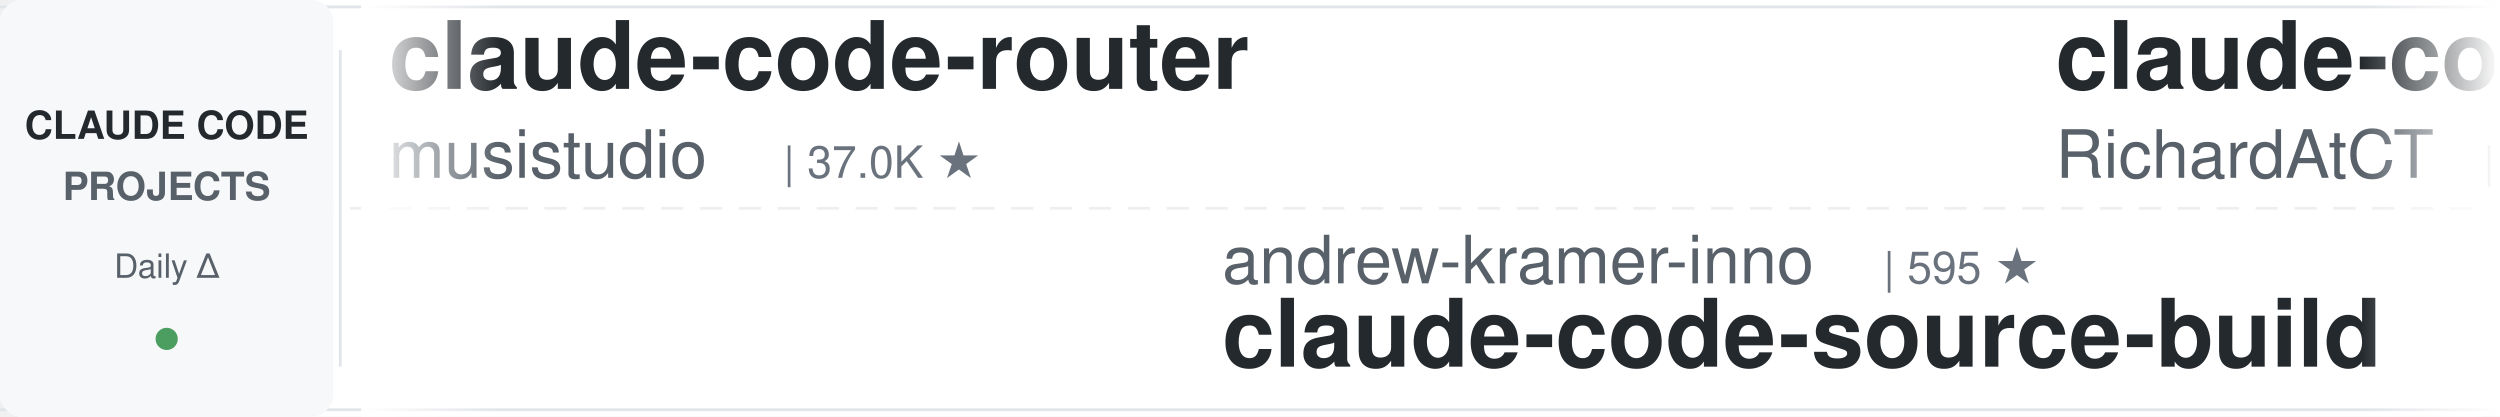
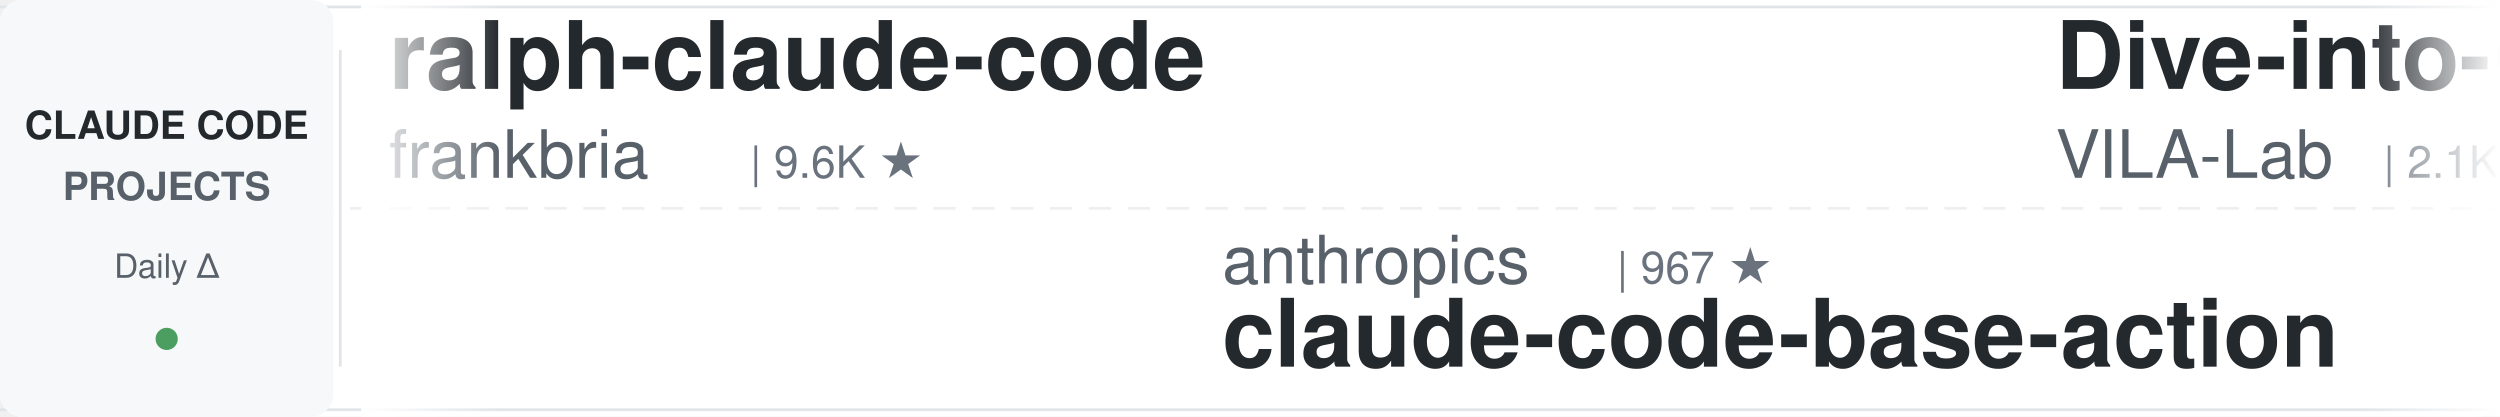
<svg xmlns="http://www.w3.org/2000/svg" width="900" height="150">
  <defs>
    <linearGradient id="leftFade" x1="0%" y1="0%" x2="100%" y2="0%">
      <stop offset="0%" style="stop-color:#ffffff;stop-opacity:1" />
      <stop offset="100%" style="stop-color:#ffffff;stop-opacity:0" />
    </linearGradient>
    <linearGradient id="rightFade" x1="0%" y1="0%" x2="100%" y2="0%">
      <stop offset="0%" style="stop-color:#ffffff;stop-opacity:0" />
      <stop offset="100%" style="stop-color:#ffffff;stop-opacity:1" />
    </linearGradient>
  </defs>
  <rect width="900" height="150" fill="#ffffff" rx="8" />
  <rect x="0" y="2" width="900" height="1" fill="#e1e4e8" />
  <rect x="0" y="147" width="900" height="1" fill="#e1e4e8" />
  <line x1="0" y1="75" x2="900" y2="75" stroke="#e1e4e8" stroke-width="1" stroke-dasharray="8 6" opacity="0.6" />
  <rect x="0" y="0" width="120" height="150" fill="#f6f8fa" rx="8" />
  <text x="60" y="50" font-family="-apple-system, BlinkMacSystemFont, 'Segoe UI', Helvetica, Arial, sans-serif" font-size="14" font-weight="600" fill="#24292e" text-anchor="middle">CLAUDE CODE</text>
  <text x="60" y="72" font-family="-apple-system, BlinkMacSystemFont, 'Segoe UI', Helvetica, Arial, sans-serif" font-size="14" font-weight="600" fill="#586069" text-anchor="middle">PROJECTS</text>
  <text x="60" y="100" font-family="-apple-system, BlinkMacSystemFont, 'Segoe UI', Helvetica, Arial, sans-serif" font-size="12" font-weight="500" fill="#586069" text-anchor="middle">Daily Δ</text>
  <circle cx="60" cy="122" r="4" fill="#22863a" opacity="0.8" />
  <rect x="122" y="18" width="1" height="114" fill="#e1e4e8" />
  <clipPath id="tickerClip">
    <rect x="130" y="0" width="770" height="150" />
  </clipPath>
  <g clip-path="url(#tickerClip)">
    <g id="tickerItems">
      <animateTransform attributeName="transform" attributeType="XML" type="translate" from="0 0" to="-3000 0" dur="54s" repeatCount="indefinite" />
      <g transform="translate(0, 0)">
-         <text x="140" y="32" font-family="-apple-system, BlinkMacSystemFont, 'Segoe UI', Helvetica, Arial, sans-serif" font-size="34" font-weight="600" fill="#24292e">claude-code-router</text>
-         <text x="140" y="64" font-family="-apple-system, BlinkMacSystemFont, 'Segoe UI', Helvetica, Arial, sans-serif" font-size="24" font-weight="400" fill="#586069">musistudio</text>
-         <text x="282" y="64" font-family="-apple-system, BlinkMacSystemFont, 'Segoe UI', Helvetica, Arial, sans-serif" font-size="16" font-weight="500" fill="#6a737d">| 37.0K ★</text>
+         <text x="140" y="32" font-family="-apple-system, BlinkMacSystemFont, 'Segoe UI', Helvetica, Arial, sans-serif" font-size="34" font-weight="600" fill="#24292e">ralph-claude-code</text>
+         <text x="140" y="64" font-family="-apple-system, BlinkMacSystemFont, 'Segoe UI', Helvetica, Arial, sans-serif" font-size="24" font-weight="400" fill="#586069">frankbria</text>
+         <text x="270" y="64" font-family="-apple-system, BlinkMacSystemFont, 'Segoe UI', Helvetica, Arial, sans-serif" font-size="16" font-weight="500" fill="#6a737d">| 9.6K ★</text>
      </g>
      <g transform="translate(300, 0)">
-         <text x="140" y="102" font-family="-apple-system, BlinkMacSystemFont, 'Segoe UI', Helvetica, Arial, sans-serif" font-size="24" font-weight="400" fill="#586069">andrew-kramer-inno</text>
-         <text x="378" y="102" font-family="-apple-system, BlinkMacSystemFont, 'Segoe UI', Helvetica, Arial, sans-serif" font-size="16" font-weight="500" fill="#6a737d">| 595 ★</text>
-         <text x="140" y="132" font-family="-apple-system, BlinkMacSystemFont, 'Segoe UI', Helvetica, Arial, sans-serif" font-size="34" font-weight="600" fill="#24292e">claude-code-source-build</text>
+         <text x="140" y="102" font-family="-apple-system, BlinkMacSystemFont, 'Segoe UI', Helvetica, Arial, sans-serif" font-size="24" font-weight="400" fill="#586069">anthropics</text>
+         <text x="282" y="102" font-family="-apple-system, BlinkMacSystemFont, 'Segoe UI', Helvetica, Arial, sans-serif" font-size="16" font-weight="500" fill="#6a737d">| 967 ★</text>
+         <text x="140" y="132" font-family="-apple-system, BlinkMacSystemFont, 'Segoe UI', Helvetica, Arial, sans-serif" font-size="34" font-weight="600" fill="#24292e">claude-code-base-action</text>
      </g>
      <g transform="translate(600, 0)">
-         <text x="140" y="32" font-family="-apple-system, BlinkMacSystemFont, 'Segoe UI', Helvetica, Arial, sans-serif" font-size="34" font-weight="600" fill="#24292e">claude-code-telegram</text>
-         <text x="140" y="64" font-family="-apple-system, BlinkMacSystemFont, 'Segoe UI', Helvetica, Arial, sans-serif" font-size="24" font-weight="400" fill="#586069">RichardAtCT</text>
-         <text x="294" y="64" font-family="-apple-system, BlinkMacSystemFont, 'Segoe UI', Helvetica, Arial, sans-serif" font-size="16" font-weight="500" fill="#6a737d">| 2.8K ★</text>
+         <text x="140" y="32" font-family="-apple-system, BlinkMacSystemFont, 'Segoe UI', Helvetica, Arial, sans-serif" font-size="34" font-weight="600" fill="#24292e">Dive-into-Claude-Code</text>
+         <text x="140" y="64" font-family="-apple-system, BlinkMacSystemFont, 'Segoe UI', Helvetica, Arial, sans-serif" font-size="24" font-weight="400" fill="#586069">VILA-Lab</text>
+         <text x="258" y="64" font-family="-apple-system, BlinkMacSystemFont, 'Segoe UI', Helvetica, Arial, sans-serif" font-size="16" font-weight="500" fill="#6a737d">| 2.1K ★</text>
      </g>
      <g transform="translate(900, 0)">
-         <text x="140" y="102" font-family="-apple-system, BlinkMacSystemFont, 'Segoe UI', Helvetica, Arial, sans-serif" font-size="24" font-weight="400" fill="#586069">wanshuiyin</text>
-         <text x="282" y="102" font-family="-apple-system, BlinkMacSystemFont, 'Segoe UI', Helvetica, Arial, sans-serif" font-size="16" font-weight="500" fill="#6a737d">| 15.6K ★</text>
-         <text x="140" y="132" font-family="-apple-system, BlinkMacSystemFont, 'Segoe UI', Helvetica, Arial, sans-serif" font-size="34" font-weight="600" fill="#24292e">Auto-claude-code-researc...</text>
+         <text x="140" y="102" font-family="-apple-system, BlinkMacSystemFont, 'Segoe UI', Helvetica, Arial, sans-serif" font-size="24" font-weight="400" fill="#586069">Yuyz0112</text>
+         <text x="258" y="102" font-family="-apple-system, BlinkMacSystemFont, 'Segoe UI', Helvetica, Arial, sans-serif" font-size="16" font-weight="500" fill="#6a737d">| 2.4K ★</text>
+         <text x="140" y="132" font-family="-apple-system, BlinkMacSystemFont, 'Segoe UI', Helvetica, Arial, sans-serif" font-size="34" font-weight="600" fill="#24292e">claude-code-reverse</text>
      </g>
      <g transform="translate(1200, 0)">
-         <text x="140" y="32" font-family="-apple-system, BlinkMacSystemFont, 'Segoe UI', Helvetica, Arial, sans-serif" font-size="34" font-weight="600" fill="#24292e">system_prompts_leaks</text>
-         <text x="140" y="64" font-family="-apple-system, BlinkMacSystemFont, 'Segoe UI', Helvetica, Arial, sans-serif" font-size="24" font-weight="400" fill="#586069">asgeirtj</text>
-         <text x="258" y="64" font-family="-apple-system, BlinkMacSystemFont, 'Segoe UI', Helvetica, Arial, sans-serif" font-size="16" font-weight="500" fill="#6a737d">| 64.0K ★</text>
+         <text x="140" y="32" font-family="-apple-system, BlinkMacSystemFont, 'Segoe UI', Helvetica, Arial, sans-serif" font-size="34" font-weight="600" fill="#24292e">claude-code-tips</text>
+         <text x="140" y="64" font-family="-apple-system, BlinkMacSystemFont, 'Segoe UI', Helvetica, Arial, sans-serif" font-size="24" font-weight="400" fill="#586069">ykdojo</text>
+         <text x="234" y="64" font-family="-apple-system, BlinkMacSystemFont, 'Segoe UI', Helvetica, Arial, sans-serif" font-size="16" font-weight="500" fill="#6a737d">| 10.0K ★</text>
      </g>
      <g transform="translate(1500, 0)">
-         <text x="140" y="102" font-family="-apple-system, BlinkMacSystemFont, 'Segoe UI', Helvetica, Arial, sans-serif" font-size="24" font-weight="400" fill="#586069">FlorianBruniaux</text>
-         <text x="342" y="102" font-family="-apple-system, BlinkMacSystemFont, 'Segoe UI', Helvetica, Arial, sans-serif" font-size="16" font-weight="500" fill="#6a737d">| 5.9K ★</text>
-         <text x="140" y="132" font-family="-apple-system, BlinkMacSystemFont, 'Segoe UI', Helvetica, Arial, sans-serif" font-size="34" font-weight="600" fill="#24292e">claude-code-ultimate-gui...</text>
+         <text x="140" y="102" font-family="-apple-system, BlinkMacSystemFont, 'Segoe UI', Helvetica, Arial, sans-serif" font-size="24" font-weight="400" fill="#586069">Maciek-roboblog</text>
+         <text x="342" y="102" font-family="-apple-system, BlinkMacSystemFont, 'Segoe UI', Helvetica, Arial, sans-serif" font-size="16" font-weight="500" fill="#6a737d">| 8.7K ★</text>
+         <text x="140" y="132" font-family="-apple-system, BlinkMacSystemFont, 'Segoe UI', Helvetica, Arial, sans-serif" font-size="34" font-weight="600" fill="#24292e">Claude-Code-Usage-Monito...</text>
      </g>
      <g transform="translate(1800, 0)">
-         <text x="140" y="32" font-family="-apple-system, BlinkMacSystemFont, 'Segoe UI', Helvetica, Arial, sans-serif" font-size="34" font-weight="600" fill="#24292e">claude-code-workflows</text>
-         <text x="140" y="64" font-family="-apple-system, BlinkMacSystemFont, 'Segoe UI', Helvetica, Arial, sans-serif" font-size="24" font-weight="400" fill="#586069">OneRedOak</text>
-         <text x="270" y="64" font-family="-apple-system, BlinkMacSystemFont, 'Segoe UI', Helvetica, Arial, sans-serif" font-size="16" font-weight="500" fill="#6a737d">| 3.9K ★</text>
+         <text x="140" y="32" font-family="-apple-system, BlinkMacSystemFont, 'Segoe UI', Helvetica, Arial, sans-serif" font-size="34" font-weight="600" fill="#24292e">claude_codex_bridge</text>
+         <text x="140" y="64" font-family="-apple-system, BlinkMacSystemFont, 'Segoe UI', Helvetica, Arial, sans-serif" font-size="24" font-weight="400" fill="#586069">SeemSeam</text>
+         <text x="258" y="64" font-family="-apple-system, BlinkMacSystemFont, 'Segoe UI', Helvetica, Arial, sans-serif" font-size="16" font-weight="500" fill="#6a737d">| 3.5K ★</text>
      </g>
      <g transform="translate(2100, 0)">
-         <text x="140" y="102" font-family="-apple-system, BlinkMacSystemFont, 'Segoe UI', Helvetica, Arial, sans-serif" font-size="24" font-weight="400" fill="#586069">huangjia2019</text>
-         <text x="306" y="102" font-family="-apple-system, BlinkMacSystemFont, 'Segoe UI', Helvetica, Arial, sans-serif" font-size="16" font-weight="500" fill="#6a737d">| 1.1K ★</text>
-         <text x="140" y="132" font-family="-apple-system, BlinkMacSystemFont, 'Segoe UI', Helvetica, Arial, sans-serif" font-size="34" font-weight="600" fill="#24292e">claude-code-engineering</text>
+         <text x="140" y="102" font-family="-apple-system, BlinkMacSystemFont, 'Segoe UI', Helvetica, Arial, sans-serif" font-size="24" font-weight="400" fill="#586069">kodu-ai</text>
+         <text x="246" y="102" font-family="-apple-system, BlinkMacSystemFont, 'Segoe UI', Helvetica, Arial, sans-serif" font-size="16" font-weight="500" fill="#6a737d">| 5.2K ★</text>
+         <text x="140" y="132" font-family="-apple-system, BlinkMacSystemFont, 'Segoe UI', Helvetica, Arial, sans-serif" font-size="34" font-weight="600" fill="#24292e">claude-coder</text>
      </g>
      <g transform="translate(2400, 0)">
-         <text x="140" y="32" font-family="-apple-system, BlinkMacSystemFont, 'Segoe UI', Helvetica, Arial, sans-serif" font-size="34" font-weight="600" fill="#24292e">claude-code-from-scratch</text>
-         <text x="140" y="64" font-family="-apple-system, BlinkMacSystemFont, 'Segoe UI', Helvetica, Arial, sans-serif" font-size="24" font-weight="400" fill="#586069">Windy3f3f3f3f</text>
-         <text x="318" y="64" font-family="-apple-system, BlinkMacSystemFont, 'Segoe UI', Helvetica, Arial, sans-serif" font-size="16" font-weight="500" fill="#6a737d">| 2.6K ★</text>
+         <text x="140" y="32" font-family="-apple-system, BlinkMacSystemFont, 'Segoe UI', Helvetica, Arial, sans-serif" font-size="34" font-weight="600" fill="#24292e">my-claude-code-setup</text>
+         <text x="140" y="64" font-family="-apple-system, BlinkMacSystemFont, 'Segoe UI', Helvetica, Arial, sans-serif" font-size="24" font-weight="400" fill="#586069">centminmod</text>
+         <text x="282" y="64" font-family="-apple-system, BlinkMacSystemFont, 'Segoe UI', Helvetica, Arial, sans-serif" font-size="16" font-weight="500" fill="#6a737d">| 2.6K ★</text>
      </g>
      <g transform="translate(2700, 0)">
-         <text x="140" y="102" font-family="-apple-system, BlinkMacSystemFont, 'Segoe UI', Helvetica, Arial, sans-serif" font-size="24" font-weight="400" fill="#586069">nicedreamzapp</text>
-         <text x="318" y="102" font-family="-apple-system, BlinkMacSystemFont, 'Segoe UI', Helvetica, Arial, sans-serif" font-size="16" font-weight="500" fill="#6a737d">| 3.3K ★</text>
-         <text x="140" y="132" font-family="-apple-system, BlinkMacSystemFont, 'Segoe UI', Helvetica, Arial, sans-serif" font-size="34" font-weight="600" fill="#24292e">claude-code-local</text>
+         <text x="140" y="102" font-family="-apple-system, BlinkMacSystemFont, 'Segoe UI', Helvetica, Arial, sans-serif" font-size="24" font-weight="400" fill="#586069">jqueryscript</text>
+         <text x="306" y="102" font-family="-apple-system, BlinkMacSystemFont, 'Segoe UI', Helvetica, Arial, sans-serif" font-size="16" font-weight="500" fill="#6a737d">| 508 ★</text>
+         <text x="140" y="132" font-family="-apple-system, BlinkMacSystemFont, 'Segoe UI', Helvetica, Arial, sans-serif" font-size="34" font-weight="600" fill="#24292e">awesome-claude-code</text>
      </g>
      <g transform="translate(3000, 0)">
-         <text x="140" y="32" font-family="-apple-system, BlinkMacSystemFont, 'Segoe UI', Helvetica, Arial, sans-serif" font-size="34" font-weight="600" fill="#24292e">claude-code-router</text>
-         <text x="140" y="64" font-family="-apple-system, BlinkMacSystemFont, 'Segoe UI', Helvetica, Arial, sans-serif" font-size="24" font-weight="400" fill="#586069">musistudio</text>
-         <text x="282" y="64" font-family="-apple-system, BlinkMacSystemFont, 'Segoe UI', Helvetica, Arial, sans-serif" font-size="16" font-weight="500" fill="#6a737d">| 37.0K ★</text>
+         <text x="140" y="32" font-family="-apple-system, BlinkMacSystemFont, 'Segoe UI', Helvetica, Arial, sans-serif" font-size="34" font-weight="600" fill="#24292e">ralph-claude-code</text>
+         <text x="140" y="64" font-family="-apple-system, BlinkMacSystemFont, 'Segoe UI', Helvetica, Arial, sans-serif" font-size="24" font-weight="400" fill="#586069">frankbria</text>
+         <text x="270" y="64" font-family="-apple-system, BlinkMacSystemFont, 'Segoe UI', Helvetica, Arial, sans-serif" font-size="16" font-weight="500" fill="#6a737d">| 9.6K ★</text>
      </g>
      <g transform="translate(3300, 0)">
-         <text x="140" y="102" font-family="-apple-system, BlinkMacSystemFont, 'Segoe UI', Helvetica, Arial, sans-serif" font-size="24" font-weight="400" fill="#586069">andrew-kramer-inno</text>
-         <text x="378" y="102" font-family="-apple-system, BlinkMacSystemFont, 'Segoe UI', Helvetica, Arial, sans-serif" font-size="16" font-weight="500" fill="#6a737d">| 595 ★</text>
-         <text x="140" y="132" font-family="-apple-system, BlinkMacSystemFont, 'Segoe UI', Helvetica, Arial, sans-serif" font-size="34" font-weight="600" fill="#24292e">claude-code-source-build</text>
+         <text x="140" y="102" font-family="-apple-system, BlinkMacSystemFont, 'Segoe UI', Helvetica, Arial, sans-serif" font-size="24" font-weight="400" fill="#586069">anthropics</text>
+         <text x="282" y="102" font-family="-apple-system, BlinkMacSystemFont, 'Segoe UI', Helvetica, Arial, sans-serif" font-size="16" font-weight="500" fill="#6a737d">| 967 ★</text>
+         <text x="140" y="132" font-family="-apple-system, BlinkMacSystemFont, 'Segoe UI', Helvetica, Arial, sans-serif" font-size="34" font-weight="600" fill="#24292e">claude-code-base-action</text>
      </g>
      <g transform="translate(3600, 0)">
-         <text x="140" y="32" font-family="-apple-system, BlinkMacSystemFont, 'Segoe UI', Helvetica, Arial, sans-serif" font-size="34" font-weight="600" fill="#24292e">claude-code-telegram</text>
-         <text x="140" y="64" font-family="-apple-system, BlinkMacSystemFont, 'Segoe UI', Helvetica, Arial, sans-serif" font-size="24" font-weight="400" fill="#586069">RichardAtCT</text>
-         <text x="294" y="64" font-family="-apple-system, BlinkMacSystemFont, 'Segoe UI', Helvetica, Arial, sans-serif" font-size="16" font-weight="500" fill="#6a737d">| 2.8K ★</text>
+         <text x="140" y="32" font-family="-apple-system, BlinkMacSystemFont, 'Segoe UI', Helvetica, Arial, sans-serif" font-size="34" font-weight="600" fill="#24292e">Dive-into-Claude-Code</text>
+         <text x="140" y="64" font-family="-apple-system, BlinkMacSystemFont, 'Segoe UI', Helvetica, Arial, sans-serif" font-size="24" font-weight="400" fill="#586069">VILA-Lab</text>
+         <text x="258" y="64" font-family="-apple-system, BlinkMacSystemFont, 'Segoe UI', Helvetica, Arial, sans-serif" font-size="16" font-weight="500" fill="#6a737d">| 2.1K ★</text>
      </g>
      <g transform="translate(3900, 0)">
-         <text x="140" y="102" font-family="-apple-system, BlinkMacSystemFont, 'Segoe UI', Helvetica, Arial, sans-serif" font-size="24" font-weight="400" fill="#586069">wanshuiyin</text>
-         <text x="282" y="102" font-family="-apple-system, BlinkMacSystemFont, 'Segoe UI', Helvetica, Arial, sans-serif" font-size="16" font-weight="500" fill="#6a737d">| 15.6K ★</text>
-         <text x="140" y="132" font-family="-apple-system, BlinkMacSystemFont, 'Segoe UI', Helvetica, Arial, sans-serif" font-size="34" font-weight="600" fill="#24292e">Auto-claude-code-researc...</text>
+         <text x="140" y="102" font-family="-apple-system, BlinkMacSystemFont, 'Segoe UI', Helvetica, Arial, sans-serif" font-size="24" font-weight="400" fill="#586069">Yuyz0112</text>
+         <text x="258" y="102" font-family="-apple-system, BlinkMacSystemFont, 'Segoe UI', Helvetica, Arial, sans-serif" font-size="16" font-weight="500" fill="#6a737d">| 2.4K ★</text>
+         <text x="140" y="132" font-family="-apple-system, BlinkMacSystemFont, 'Segoe UI', Helvetica, Arial, sans-serif" font-size="34" font-weight="600" fill="#24292e">claude-code-reverse</text>
      </g>
    </g>
  </g>
  <rect x="130" y="0" width="50" height="150" fill="url(#leftFade)" />
  <rect x="850" y="0" width="50" height="150" fill="url(#rightFade)" />
</svg>
